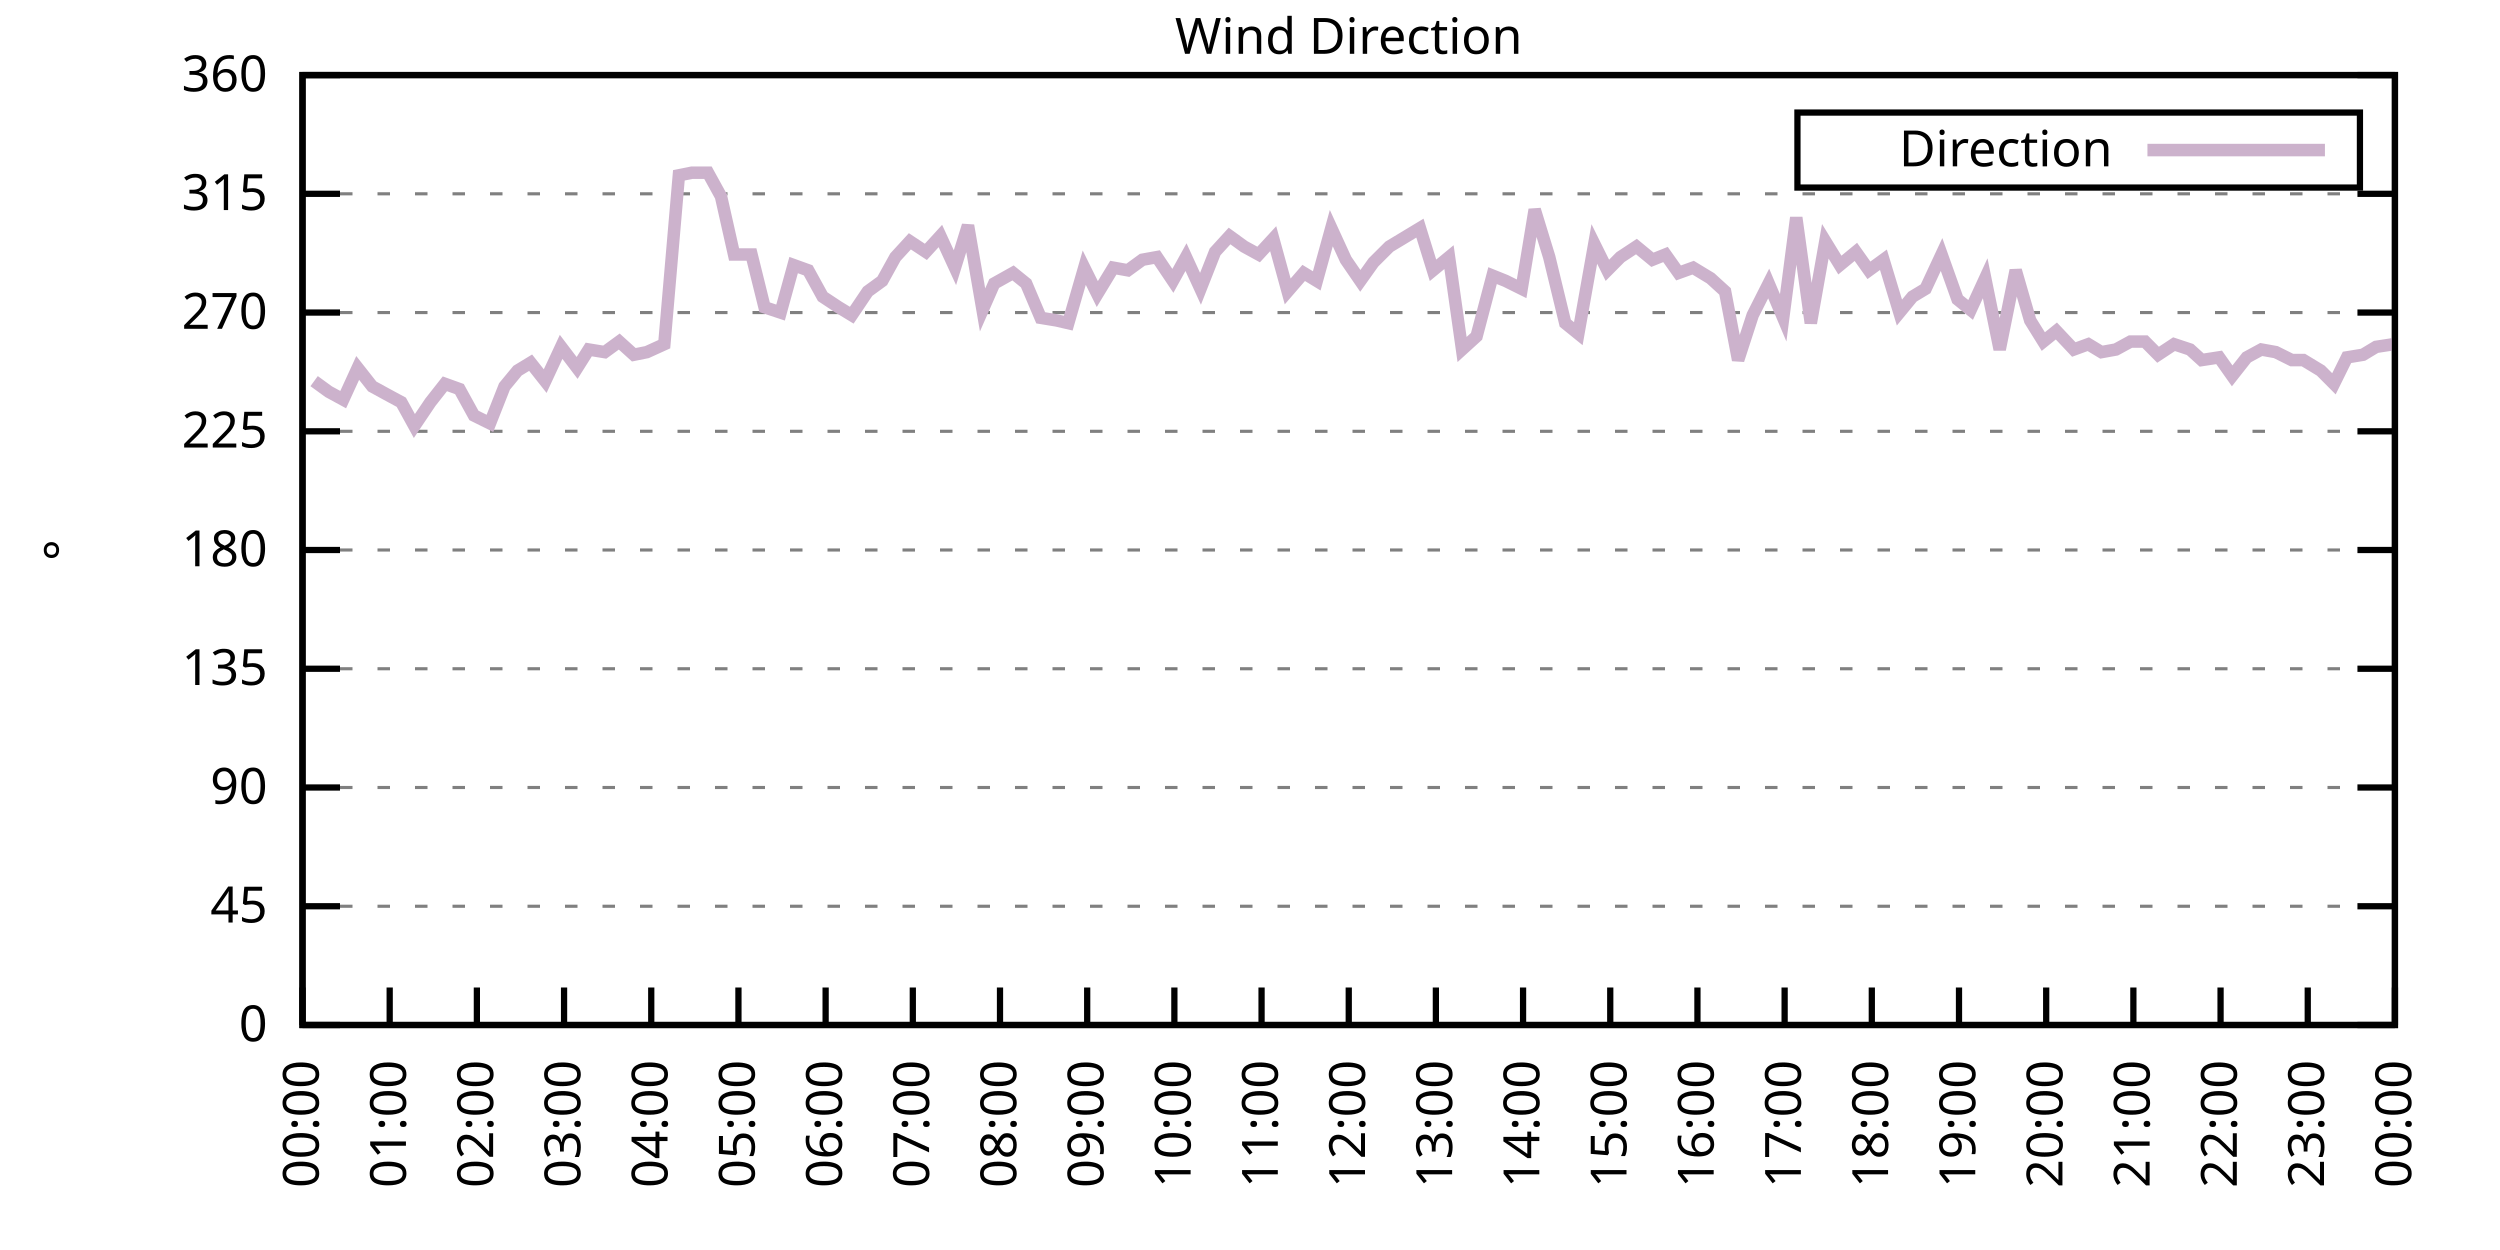
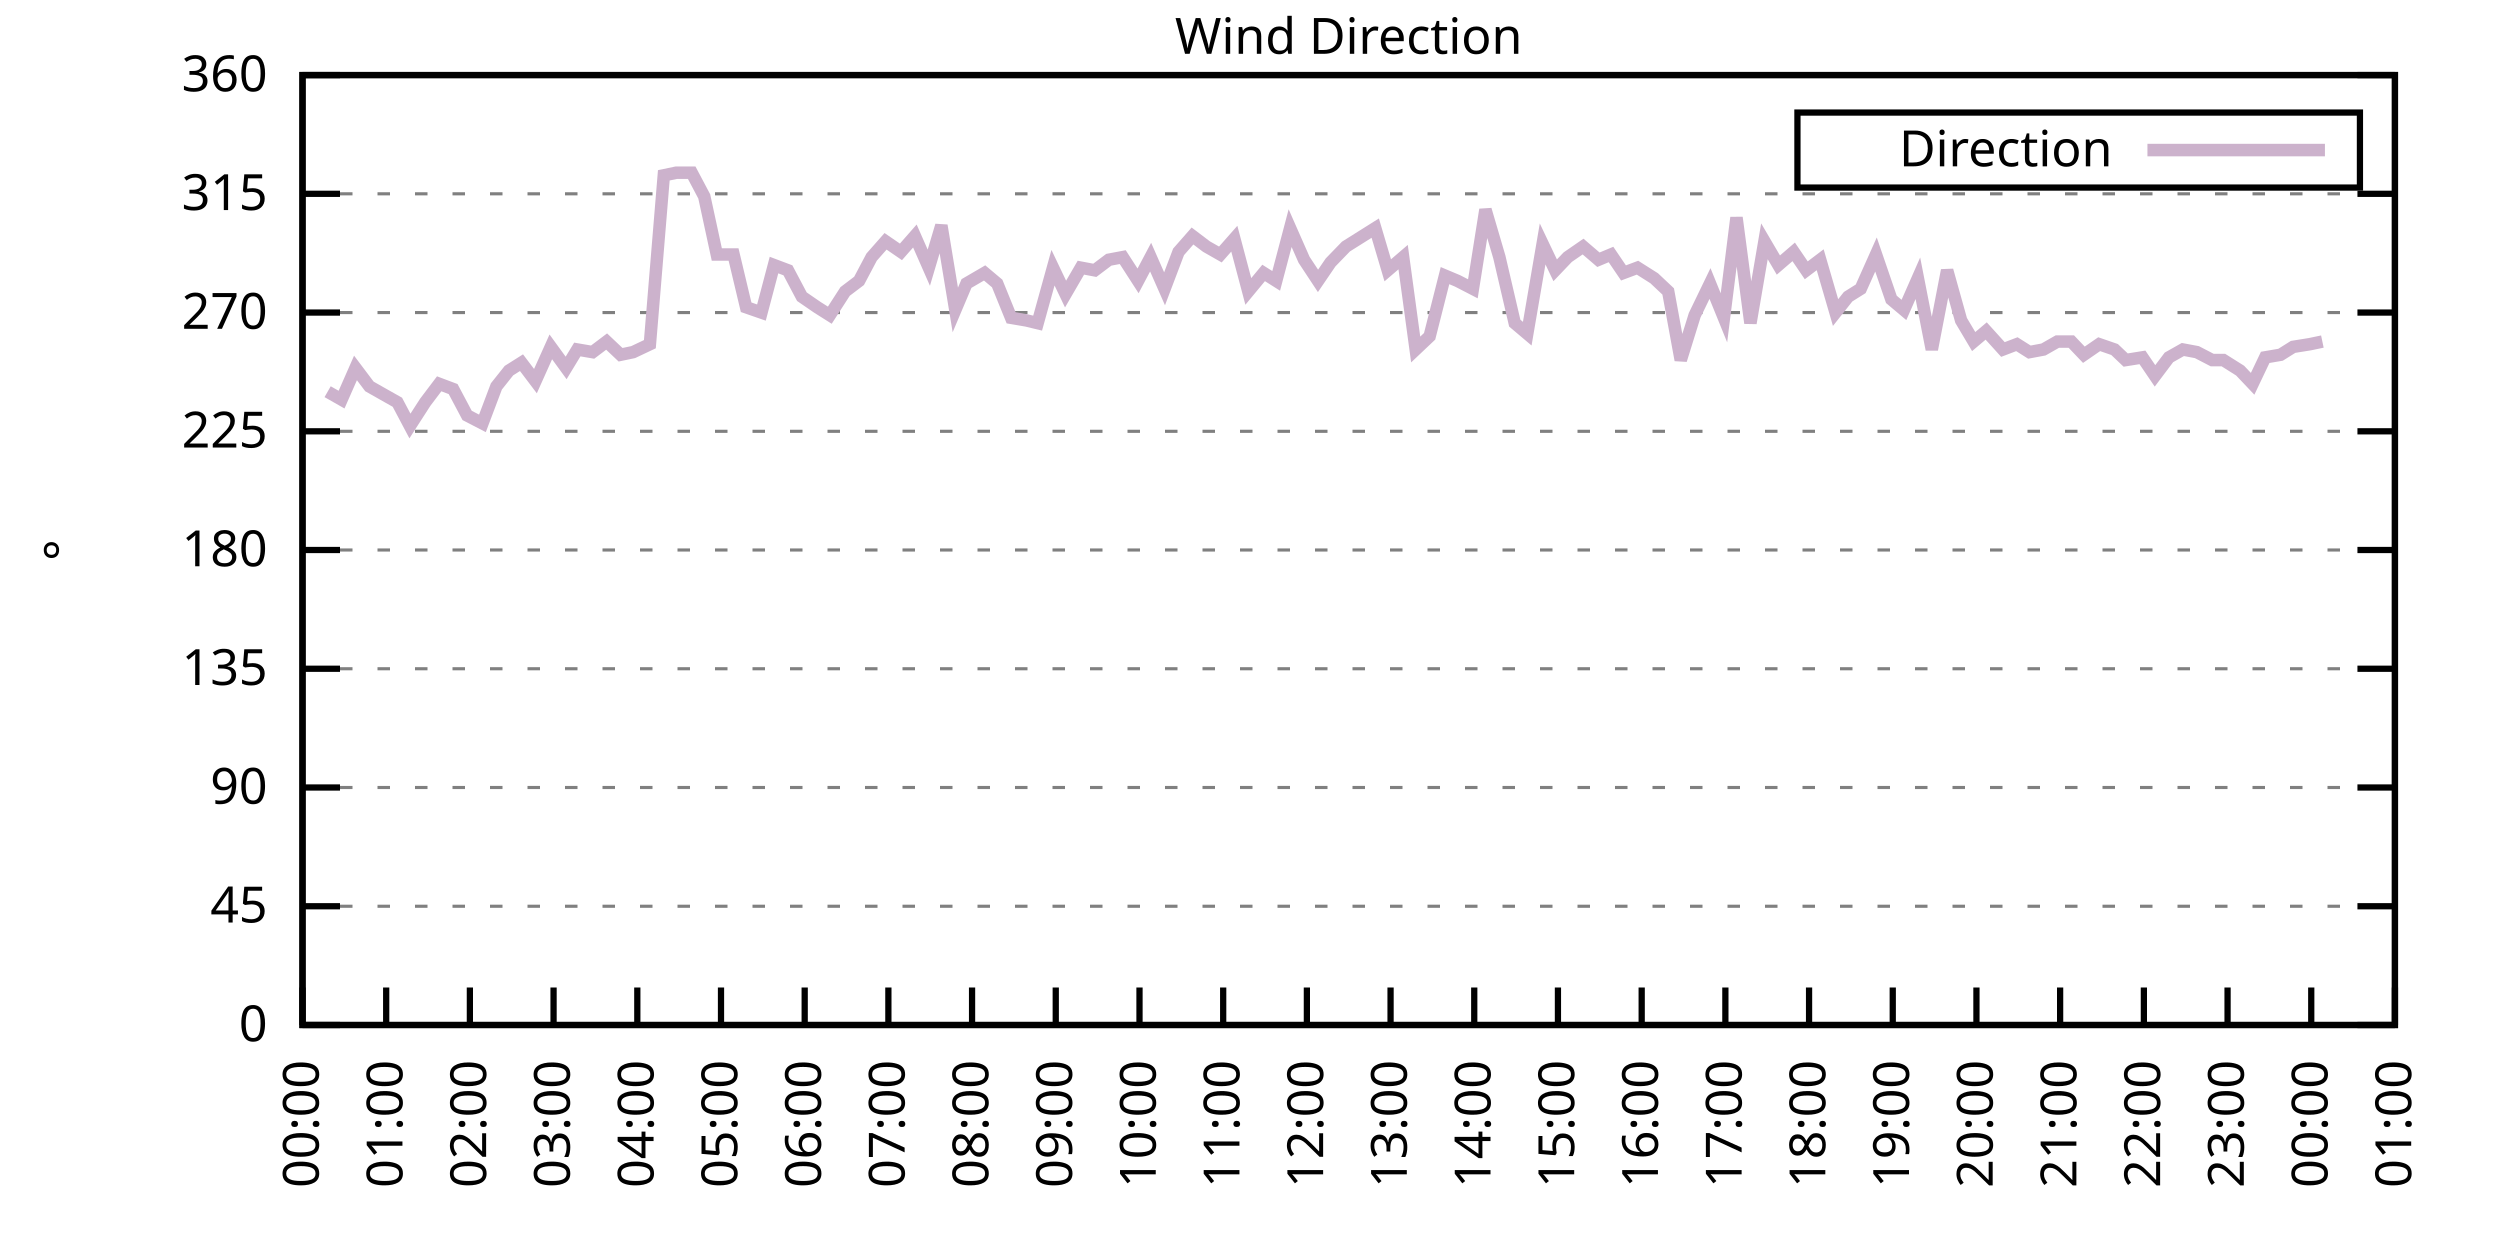
<svg xmlns="http://www.w3.org/2000/svg" xmlns:xlink="http://www.w3.org/1999/xlink" width="400" height="200" viewBox="0 0 400 200">
  <g id="gnuplot_canvas">
    <rect x="0" y="0" width="400" height="200" fill="none" />
    <defs>
      <circle id="gpDot" r="0.5" stroke-width="0.5" stroke="currentColor" />
      <path id="gpPt0" stroke-width="0.333" stroke="currentColor" d="M-1,0 h2 M0,-1 v2" />
      <path id="gpPt1" stroke-width="0.333" stroke="currentColor" d="M-1,-1 L1,1 M1,-1 L-1,1" />
      <path id="gpPt2" stroke-width="0.333" stroke="currentColor" d="M-1,0 L1,0 M0,-1 L0,1 M-1,-1 L1,1 M-1,1 L1,-1" />
      <rect id="gpPt3" stroke-width="0.333" stroke="currentColor" x="-1" y="-1" width="2" height="2" />
      <rect id="gpPt4" stroke-width="0.333" stroke="currentColor" fill="currentColor" x="-1" y="-1" width="2" height="2" />
      <circle id="gpPt5" stroke-width="0.333" stroke="currentColor" cx="0" cy="0" r="1" />
      <use xlink:href="#gpPt5" id="gpPt6" fill="currentColor" stroke="none" />
      <path id="gpPt7" stroke-width="0.333" stroke="currentColor" d="M0,-1.33 L-1.33,0.67 L1.33,0.67 z" />
      <use xlink:href="#gpPt7" id="gpPt8" fill="currentColor" stroke="none" />
      <use xlink:href="#gpPt7" id="gpPt9" stroke="currentColor" transform="rotate(180)" />
      <use xlink:href="#gpPt9" id="gpPt10" fill="currentColor" stroke="none" />
      <use xlink:href="#gpPt3" id="gpPt11" stroke="currentColor" transform="rotate(45)" />
      <use xlink:href="#gpPt11" id="gpPt12" fill="currentColor" stroke="none" />
      <path id="gpPt13" stroke-width="0.333" stroke="currentColor" d="M0,1.330 L1.265,0.411 L0.782,-1.067 L-0.782,-1.076 L-1.265,0.411 z" />
      <use xlink:href="#gpPt13" id="gpPt14" fill="currentColor" stroke="none" />
      <filter id="textbox" filterUnits="objectBoundingBox" x="0" y="0" height="1" width="1">
        <feFlood flood-color="white" flood-opacity="1" result="bgnd" />
        <feComposite in="SourceGraphic" in2="bgnd" operator="atop" />
      </filter>
      <filter id="greybox" filterUnits="objectBoundingBox" x="0" y="0" height="1" width="1">
        <feFlood flood-color="lightgrey" flood-opacity="1" result="grey" />
        <feComposite in="SourceGraphic" in2="grey" operator="atop" />
      </filter>
    </defs>
    <g fill="none" color="white" stroke="currentColor" stroke-width="1.00" stroke-linecap="butt" stroke-linejoin="miter">
</g>
    <g fill="none" color="black" stroke="currentColor" stroke-width="1.00" stroke-linecap="butt" stroke-linejoin="miter">
      <g stroke="none" shape-rendering="crispEdges">
        <polygon fill="rgb(255, 255, 255)" points="48.40,164.00 383.18,164.00 383.18,12.02 48.40,12.02 " />
      </g>
    </g>
    <g fill="none" color="black" stroke="currentColor" stroke-width="1.00" stroke-linecap="butt" stroke-linejoin="miter">
</g>
    <g fill="none" color="black" stroke="black" stroke-width="0.50" stroke-linecap="butt" stroke-linejoin="miter">
</g>
    <g fill="none" color="gray" stroke="currentColor" stroke-width="0.50" stroke-linecap="butt" stroke-linejoin="miter">
      <path stroke="gray" stroke-dasharray="2,4" class="gridline" d="M48.40,164.00 L383.19,164.00  " />
    </g>
    <g fill="none" color="gray" stroke="gray" stroke-width="1.00" stroke-linecap="butt" stroke-linejoin="miter">
</g>
    <g fill="none" color="black" stroke="currentColor" stroke-width="1.00" stroke-linecap="butt" stroke-linejoin="miter">
      <path stroke="black" d="M48.40,164.00 L54.40,164.00 M383.19,164.00 L377.19,164.00  " />
      <g transform="translate(42.80,166.60)" stroke="none" fill="black" font-family="Sans" font-size="8.00" text-anchor="end">
        <text>
          <tspan font-family="Sans"> 0</tspan>
        </text>
      </g>
    </g>
    <g fill="none" color="black" stroke="currentColor" stroke-width="1.00" stroke-linecap="butt" stroke-linejoin="miter">
</g>
    <g fill="none" color="black" stroke="black" stroke-width="0.50" stroke-linecap="butt" stroke-linejoin="miter">
</g>
    <g fill="none" color="gray" stroke="currentColor" stroke-width="0.50" stroke-linecap="butt" stroke-linejoin="miter">
      <path stroke="gray" stroke-dasharray="2,4" class="gridline" d="M48.40,145.00 L383.19,145.00  " />
    </g>
    <g fill="none" color="gray" stroke="gray" stroke-width="1.00" stroke-linecap="butt" stroke-linejoin="miter">
</g>
    <g fill="none" color="black" stroke="currentColor" stroke-width="1.00" stroke-linecap="butt" stroke-linejoin="miter">
      <path stroke="black" d="M48.40,145.00 L54.40,145.00 M383.19,145.00 L377.19,145.00  " />
      <g transform="translate(42.80,147.60)" stroke="none" fill="black" font-family="Sans" font-size="8.00" text-anchor="end">
        <text>
          <tspan font-family="Sans"> 45</tspan>
        </text>
      </g>
    </g>
    <g fill="none" color="black" stroke="currentColor" stroke-width="1.00" stroke-linecap="butt" stroke-linejoin="miter">
</g>
    <g fill="none" color="black" stroke="black" stroke-width="0.50" stroke-linecap="butt" stroke-linejoin="miter">
</g>
    <g fill="none" color="gray" stroke="currentColor" stroke-width="0.50" stroke-linecap="butt" stroke-linejoin="miter">
      <path stroke="gray" stroke-dasharray="2,4" class="gridline" d="M48.40,126.00 L383.19,126.00  " />
    </g>
    <g fill="none" color="gray" stroke="gray" stroke-width="1.00" stroke-linecap="butt" stroke-linejoin="miter">
</g>
    <g fill="none" color="black" stroke="currentColor" stroke-width="1.00" stroke-linecap="butt" stroke-linejoin="miter">
      <path stroke="black" d="M48.40,126.00 L54.40,126.00 M383.19,126.00 L377.19,126.00  " />
      <g transform="translate(42.80,128.60)" stroke="none" fill="black" font-family="Sans" font-size="8.00" text-anchor="end">
        <text>
          <tspan font-family="Sans"> 90</tspan>
        </text>
      </g>
    </g>
    <g fill="none" color="black" stroke="currentColor" stroke-width="1.00" stroke-linecap="butt" stroke-linejoin="miter">
</g>
    <g fill="none" color="black" stroke="black" stroke-width="0.50" stroke-linecap="butt" stroke-linejoin="miter">
</g>
    <g fill="none" color="gray" stroke="currentColor" stroke-width="0.50" stroke-linecap="butt" stroke-linejoin="miter">
      <path stroke="gray" stroke-dasharray="2,4" class="gridline" d="M48.40,107.00 L383.19,107.00  " />
    </g>
    <g fill="none" color="gray" stroke="gray" stroke-width="1.00" stroke-linecap="butt" stroke-linejoin="miter">
</g>
    <g fill="none" color="black" stroke="currentColor" stroke-width="1.00" stroke-linecap="butt" stroke-linejoin="miter">
      <path stroke="black" d="M48.40,107.00 L54.40,107.00 M383.19,107.00 L377.19,107.00  " />
      <g transform="translate(42.80,109.60)" stroke="none" fill="black" font-family="Sans" font-size="8.00" text-anchor="end">
        <text>
          <tspan font-family="Sans"> 135</tspan>
        </text>
      </g>
    </g>
    <g fill="none" color="black" stroke="currentColor" stroke-width="1.00" stroke-linecap="butt" stroke-linejoin="miter">
</g>
    <g fill="none" color="black" stroke="black" stroke-width="0.50" stroke-linecap="butt" stroke-linejoin="miter">
</g>
    <g fill="none" color="gray" stroke="currentColor" stroke-width="0.50" stroke-linecap="butt" stroke-linejoin="miter">
      <path stroke="gray" stroke-dasharray="2,4" class="gridline" d="M48.40,88.00 L383.19,88.00  " />
    </g>
    <g fill="none" color="gray" stroke="gray" stroke-width="1.00" stroke-linecap="butt" stroke-linejoin="miter">
</g>
    <g fill="none" color="black" stroke="currentColor" stroke-width="1.00" stroke-linecap="butt" stroke-linejoin="miter">
      <path stroke="black" d="M48.40,88.00 L54.40,88.00 M383.19,88.00 L377.19,88.00  " />
      <g transform="translate(42.80,90.60)" stroke="none" fill="black" font-family="Sans" font-size="8.00" text-anchor="end">
        <text>
          <tspan font-family="Sans"> 180</tspan>
        </text>
      </g>
    </g>
    <g fill="none" color="black" stroke="currentColor" stroke-width="1.00" stroke-linecap="butt" stroke-linejoin="miter">
</g>
    <g fill="none" color="black" stroke="black" stroke-width="0.50" stroke-linecap="butt" stroke-linejoin="miter">
</g>
    <g fill="none" color="gray" stroke="currentColor" stroke-width="0.50" stroke-linecap="butt" stroke-linejoin="miter">
      <path stroke="gray" stroke-dasharray="2,4" class="gridline" d="M48.40,69.01 L383.19,69.01  " />
    </g>
    <g fill="none" color="gray" stroke="gray" stroke-width="1.00" stroke-linecap="butt" stroke-linejoin="miter">
</g>
    <g fill="none" color="black" stroke="currentColor" stroke-width="1.00" stroke-linecap="butt" stroke-linejoin="miter">
      <path stroke="black" d="M48.40,69.01 L54.40,69.01 M383.19,69.01 L377.19,69.01  " />
      <g transform="translate(42.80,71.61)" stroke="none" fill="black" font-family="Sans" font-size="8.00" text-anchor="end">
        <text>
          <tspan font-family="Sans"> 225</tspan>
        </text>
      </g>
    </g>
    <g fill="none" color="black" stroke="currentColor" stroke-width="1.00" stroke-linecap="butt" stroke-linejoin="miter">
</g>
    <g fill="none" color="black" stroke="black" stroke-width="0.50" stroke-linecap="butt" stroke-linejoin="miter">
</g>
    <g fill="none" color="gray" stroke="currentColor" stroke-width="0.50" stroke-linecap="butt" stroke-linejoin="miter">
      <path stroke="gray" stroke-dasharray="2,4" class="gridline" d="M48.40,50.01 L383.19,50.01  " />
    </g>
    <g fill="none" color="gray" stroke="gray" stroke-width="1.00" stroke-linecap="butt" stroke-linejoin="miter">
</g>
    <g fill="none" color="black" stroke="currentColor" stroke-width="1.00" stroke-linecap="butt" stroke-linejoin="miter">
      <path stroke="black" d="M48.40,50.01 L54.40,50.01 M383.19,50.01 L377.19,50.01  " />
      <g transform="translate(42.80,52.61)" stroke="none" fill="black" font-family="Sans" font-size="8.00" text-anchor="end">
        <text>
          <tspan font-family="Sans"> 270</tspan>
        </text>
      </g>
    </g>
    <g fill="none" color="black" stroke="currentColor" stroke-width="1.00" stroke-linecap="butt" stroke-linejoin="miter">
</g>
    <g fill="none" color="black" stroke="black" stroke-width="0.50" stroke-linecap="butt" stroke-linejoin="miter">
</g>
    <g fill="none" color="gray" stroke="currentColor" stroke-width="0.50" stroke-linecap="butt" stroke-linejoin="miter">
      <path stroke="gray" stroke-dasharray="2,4" class="gridline" d="M48.40,31.01 L383.19,31.01  " />
    </g>
    <g fill="none" color="gray" stroke="gray" stroke-width="1.00" stroke-linecap="butt" stroke-linejoin="miter">
</g>
    <g fill="none" color="black" stroke="currentColor" stroke-width="1.00" stroke-linecap="butt" stroke-linejoin="miter">
      <path stroke="black" d="M48.40,31.01 L54.40,31.01 M383.19,31.01 L377.19,31.01  " />
      <g transform="translate(42.80,33.61)" stroke="none" fill="black" font-family="Sans" font-size="8.00" text-anchor="end">
        <text>
          <tspan font-family="Sans"> 315</tspan>
        </text>
      </g>
    </g>
    <g fill="none" color="black" stroke="currentColor" stroke-width="1.00" stroke-linecap="butt" stroke-linejoin="miter">
</g>
    <g fill="none" color="black" stroke="black" stroke-width="0.50" stroke-linecap="butt" stroke-linejoin="miter">
</g>
    <g fill="none" color="gray" stroke="currentColor" stroke-width="0.50" stroke-linecap="butt" stroke-linejoin="miter">
      <path stroke="gray" stroke-dasharray="2,4" class="gridline" d="M48.40,12.01 L383.19,12.01  " />
    </g>
    <g fill="none" color="gray" stroke="gray" stroke-width="1.00" stroke-linecap="butt" stroke-linejoin="miter">
</g>
    <g fill="none" color="black" stroke="currentColor" stroke-width="1.00" stroke-linecap="butt" stroke-linejoin="miter">
      <path stroke="black" d="M48.40,12.01 L54.40,12.01 M383.19,12.01 L377.19,12.01  " />
      <g transform="translate(42.80,14.61)" stroke="none" fill="black" font-family="Sans" font-size="8.00" text-anchor="end">
        <text>
          <tspan font-family="Sans"> 360</tspan>
        </text>
      </g>
    </g>
    <g fill="none" color="black" stroke="currentColor" stroke-width="1.00" stroke-linecap="butt" stroke-linejoin="miter">
      <path stroke="black" d="M48.40,164.00 L48.40,158.00  " />
      <g transform="translate(51.00,169.60) rotate(270.00)" stroke="none" fill="black" font-family="Sans" font-size="8.00" text-anchor="end">
        <text>
          <tspan font-family="Sans">00:00</tspan>
        </text>
      </g>
    </g>
    <g fill="none" color="black" stroke="currentColor" stroke-width="1.00" stroke-linecap="butt" stroke-linejoin="miter">
-       <path stroke="black" d="M62.35,164.00 L62.35,158.00  " />
-       <g transform="translate(64.95,169.60) rotate(270.00)" stroke="none" fill="black" font-family="Sans" font-size="8.00" text-anchor="end">
+       <path stroke="black" d="M61.79,164.00 L61.79,158.00  " />
+       <g transform="translate(64.39,169.60) rotate(270.00)" stroke="none" fill="black" font-family="Sans" font-size="8.00" text-anchor="end">
        <text>
          <tspan font-family="Sans">01:00</tspan>
        </text>
      </g>
    </g>
    <g fill="none" color="black" stroke="currentColor" stroke-width="1.00" stroke-linecap="butt" stroke-linejoin="miter">
-       <path stroke="black" d="M76.30,164.00 L76.30,158.00  " />
-       <g transform="translate(78.90,169.60) rotate(270.00)" stroke="none" fill="black" font-family="Sans" font-size="8.00" text-anchor="end">
+       <path stroke="black" d="M75.18,164.00 L75.18,158.00  " />
+       <g transform="translate(77.78,169.60) rotate(270.00)" stroke="none" fill="black" font-family="Sans" font-size="8.00" text-anchor="end">
        <text>
          <tspan font-family="Sans">02:00</tspan>
        </text>
      </g>
    </g>
    <g fill="none" color="black" stroke="currentColor" stroke-width="1.00" stroke-linecap="butt" stroke-linejoin="miter">
-       <path stroke="black" d="M90.25,164.00 L90.25,158.00  " />
-       <g transform="translate(92.85,169.60) rotate(270.00)" stroke="none" fill="black" font-family="Sans" font-size="8.00" text-anchor="end">
+       <path stroke="black" d="M88.57,164.00 L88.57,158.00  " />
+       <g transform="translate(91.17,169.60) rotate(270.00)" stroke="none" fill="black" font-family="Sans" font-size="8.00" text-anchor="end">
        <text>
          <tspan font-family="Sans">03:00</tspan>
        </text>
      </g>
    </g>
    <g fill="none" color="black" stroke="currentColor" stroke-width="1.00" stroke-linecap="butt" stroke-linejoin="miter">
-       <path stroke="black" d="M104.20,164.00 L104.20,158.00  " />
-       <g transform="translate(106.80,169.60) rotate(270.00)" stroke="none" fill="black" font-family="Sans" font-size="8.00" text-anchor="end">
+       <path stroke="black" d="M101.97,164.00 L101.97,158.00  " />
+       <g transform="translate(104.57,169.60) rotate(270.00)" stroke="none" fill="black" font-family="Sans" font-size="8.00" text-anchor="end">
        <text>
          <tspan font-family="Sans">04:00</tspan>
        </text>
      </g>
    </g>
    <g fill="none" color="black" stroke="currentColor" stroke-width="1.00" stroke-linecap="butt" stroke-linejoin="miter">
-       <path stroke="black" d="M118.15,164.00 L118.15,158.00  " />
-       <g transform="translate(120.75,169.60) rotate(270.00)" stroke="none" fill="black" font-family="Sans" font-size="8.00" text-anchor="end">
+       <path stroke="black" d="M115.36,164.00 L115.36,158.00  " />
+       <g transform="translate(117.96,169.60) rotate(270.00)" stroke="none" fill="black" font-family="Sans" font-size="8.00" text-anchor="end">
        <text>
          <tspan font-family="Sans">05:00</tspan>
        </text>
      </g>
    </g>
    <g fill="none" color="black" stroke="currentColor" stroke-width="1.00" stroke-linecap="butt" stroke-linejoin="miter">
-       <path stroke="black" d="M132.10,164.00 L132.10,158.00  " />
-       <g transform="translate(134.70,169.60) rotate(270.00)" stroke="none" fill="black" font-family="Sans" font-size="8.00" text-anchor="end">
+       <path stroke="black" d="M128.75,164.00 L128.75,158.00  " />
+       <g transform="translate(131.35,169.60) rotate(270.00)" stroke="none" fill="black" font-family="Sans" font-size="8.00" text-anchor="end">
        <text>
          <tspan font-family="Sans">06:00</tspan>
        </text>
      </g>
    </g>
    <g fill="none" color="black" stroke="currentColor" stroke-width="1.00" stroke-linecap="butt" stroke-linejoin="miter">
-       <path stroke="black" d="M146.05,164.00 L146.05,158.00  " />
-       <g transform="translate(148.65,169.60) rotate(270.00)" stroke="none" fill="black" font-family="Sans" font-size="8.00" text-anchor="end">
+       <path stroke="black" d="M142.14,164.00 L142.14,158.00  " />
+       <g transform="translate(144.74,169.60) rotate(270.00)" stroke="none" fill="black" font-family="Sans" font-size="8.00" text-anchor="end">
        <text>
          <tspan font-family="Sans">07:00</tspan>
        </text>
      </g>
    </g>
    <g fill="none" color="black" stroke="currentColor" stroke-width="1.00" stroke-linecap="butt" stroke-linejoin="miter">
-       <path stroke="black" d="M160.00,164.00 L160.00,158.00  " />
-       <g transform="translate(162.60,169.60) rotate(270.00)" stroke="none" fill="black" font-family="Sans" font-size="8.00" text-anchor="end">
+       <path stroke="black" d="M155.53,164.00 L155.53,158.00  " />
+       <g transform="translate(158.13,169.60) rotate(270.00)" stroke="none" fill="black" font-family="Sans" font-size="8.00" text-anchor="end">
        <text>
          <tspan font-family="Sans">08:00</tspan>
        </text>
      </g>
    </g>
    <g fill="none" color="black" stroke="currentColor" stroke-width="1.00" stroke-linecap="butt" stroke-linejoin="miter">
-       <path stroke="black" d="M173.95,164.00 L173.95,158.00  " />
-       <g transform="translate(176.55,169.60) rotate(270.00)" stroke="none" fill="black" font-family="Sans" font-size="8.00" text-anchor="end">
+       <path stroke="black" d="M168.92,164.00 L168.92,158.00  " />
+       <g transform="translate(171.52,169.60) rotate(270.00)" stroke="none" fill="black" font-family="Sans" font-size="8.00" text-anchor="end">
        <text>
          <tspan font-family="Sans">09:00</tspan>
        </text>
      </g>
    </g>
    <g fill="none" color="black" stroke="currentColor" stroke-width="1.00" stroke-linecap="butt" stroke-linejoin="miter">
-       <path stroke="black" d="M187.90,164.00 L187.90,158.00  " />
-       <g transform="translate(190.50,169.60) rotate(270.00)" stroke="none" fill="black" font-family="Sans" font-size="8.00" text-anchor="end">
+       <path stroke="black" d="M182.32,164.00 L182.32,158.00  " />
+       <g transform="translate(184.92,169.60) rotate(270.00)" stroke="none" fill="black" font-family="Sans" font-size="8.00" text-anchor="end">
        <text>
          <tspan font-family="Sans">10:00</tspan>
        </text>
      </g>
    </g>
    <g fill="none" color="black" stroke="currentColor" stroke-width="1.00" stroke-linecap="butt" stroke-linejoin="miter">
-       <path stroke="black" d="M201.85,164.00 L201.85,158.00  " />
-       <g transform="translate(204.45,169.60) rotate(270.00)" stroke="none" fill="black" font-family="Sans" font-size="8.00" text-anchor="end">
+       <path stroke="black" d="M195.71,164.00 L195.71,158.00  " />
+       <g transform="translate(198.31,169.60) rotate(270.00)" stroke="none" fill="black" font-family="Sans" font-size="8.00" text-anchor="end">
        <text>
          <tspan font-family="Sans">11:00</tspan>
        </text>
      </g>
    </g>
    <g fill="none" color="black" stroke="currentColor" stroke-width="1.00" stroke-linecap="butt" stroke-linejoin="miter">
-       <path stroke="black" d="M215.80,164.00 L215.80,158.00  " />
-       <g transform="translate(218.40,169.60) rotate(270.00)" stroke="none" fill="black" font-family="Sans" font-size="8.00" text-anchor="end">
+       <path stroke="black" d="M209.10,164.00 L209.10,158.00  " />
+       <g transform="translate(211.70,169.60) rotate(270.00)" stroke="none" fill="black" font-family="Sans" font-size="8.00" text-anchor="end">
        <text>
          <tspan font-family="Sans">12:00</tspan>
        </text>
      </g>
    </g>
    <g fill="none" color="black" stroke="currentColor" stroke-width="1.00" stroke-linecap="butt" stroke-linejoin="miter">
-       <path stroke="black" d="M229.74,164.00 L229.74,158.00  " />
-       <g transform="translate(232.34,169.60) rotate(270.00)" stroke="none" fill="black" font-family="Sans" font-size="8.00" text-anchor="end">
+       <path stroke="black" d="M222.49,164.00 L222.49,158.00  " />
+       <g transform="translate(225.09,169.60) rotate(270.00)" stroke="none" fill="black" font-family="Sans" font-size="8.00" text-anchor="end">
        <text>
          <tspan font-family="Sans">13:00</tspan>
        </text>
      </g>
    </g>
    <g fill="none" color="black" stroke="currentColor" stroke-width="1.00" stroke-linecap="butt" stroke-linejoin="miter">
-       <path stroke="black" d="M243.69,164.00 L243.69,158.00  " />
-       <g transform="translate(246.29,169.60) rotate(270.00)" stroke="none" fill="black" font-family="Sans" font-size="8.00" text-anchor="end">
+       <path stroke="black" d="M235.88,164.00 L235.88,158.00  " />
+       <g transform="translate(238.48,169.60) rotate(270.00)" stroke="none" fill="black" font-family="Sans" font-size="8.00" text-anchor="end">
        <text>
          <tspan font-family="Sans">14:00</tspan>
        </text>
      </g>
    </g>
    <g fill="none" color="black" stroke="currentColor" stroke-width="1.00" stroke-linecap="butt" stroke-linejoin="miter">
-       <path stroke="black" d="M257.64,164.00 L257.64,158.00  " />
-       <g transform="translate(260.24,169.60) rotate(270.00)" stroke="none" fill="black" font-family="Sans" font-size="8.00" text-anchor="end">
+       <path stroke="black" d="M249.27,164.00 L249.27,158.00  " />
+       <g transform="translate(251.87,169.60) rotate(270.00)" stroke="none" fill="black" font-family="Sans" font-size="8.00" text-anchor="end">
        <text>
          <tspan font-family="Sans">15:00</tspan>
        </text>
      </g>
    </g>
    <g fill="none" color="black" stroke="currentColor" stroke-width="1.00" stroke-linecap="butt" stroke-linejoin="miter">
-       <path stroke="black" d="M271.59,164.00 L271.59,158.00  " />
-       <g transform="translate(274.19,169.60) rotate(270.00)" stroke="none" fill="black" font-family="Sans" font-size="8.00" text-anchor="end">
+       <path stroke="black" d="M262.67,164.00 L262.67,158.00  " />
+       <g transform="translate(265.27,169.60) rotate(270.00)" stroke="none" fill="black" font-family="Sans" font-size="8.00" text-anchor="end">
        <text>
          <tspan font-family="Sans">16:00</tspan>
        </text>
      </g>
    </g>
    <g fill="none" color="black" stroke="currentColor" stroke-width="1.00" stroke-linecap="butt" stroke-linejoin="miter">
-       <path stroke="black" d="M285.54,164.00 L285.54,158.00  " />
-       <g transform="translate(288.14,169.60) rotate(270.00)" stroke="none" fill="black" font-family="Sans" font-size="8.00" text-anchor="end">
+       <path stroke="black" d="M276.06,164.00 L276.06,158.00  " />
+       <g transform="translate(278.66,169.60) rotate(270.00)" stroke="none" fill="black" font-family="Sans" font-size="8.00" text-anchor="end">
        <text>
          <tspan font-family="Sans">17:00</tspan>
        </text>
      </g>
    </g>
    <g fill="none" color="black" stroke="currentColor" stroke-width="1.00" stroke-linecap="butt" stroke-linejoin="miter">
-       <path stroke="black" d="M299.49,164.00 L299.49,158.00  " />
-       <g transform="translate(302.09,169.60) rotate(270.00)" stroke="none" fill="black" font-family="Sans" font-size="8.00" text-anchor="end">
+       <path stroke="black" d="M289.45,164.00 L289.45,158.00  " />
+       <g transform="translate(292.05,169.60) rotate(270.00)" stroke="none" fill="black" font-family="Sans" font-size="8.00" text-anchor="end">
        <text>
          <tspan font-family="Sans">18:00</tspan>
        </text>
      </g>
    </g>
    <g fill="none" color="black" stroke="currentColor" stroke-width="1.00" stroke-linecap="butt" stroke-linejoin="miter">
-       <path stroke="black" d="M313.44,164.00 L313.44,158.00  " />
-       <g transform="translate(316.04,169.60) rotate(270.00)" stroke="none" fill="black" font-family="Sans" font-size="8.00" text-anchor="end">
+       <path stroke="black" d="M302.84,164.00 L302.84,158.00  " />
+       <g transform="translate(305.44,169.60) rotate(270.00)" stroke="none" fill="black" font-family="Sans" font-size="8.00" text-anchor="end">
        <text>
          <tspan font-family="Sans">19:00</tspan>
        </text>
      </g>
    </g>
    <g fill="none" color="black" stroke="currentColor" stroke-width="1.00" stroke-linecap="butt" stroke-linejoin="miter">
-       <path stroke="black" d="M327.39,164.00 L327.39,158.00  " />
-       <g transform="translate(329.99,169.60) rotate(270.00)" stroke="none" fill="black" font-family="Sans" font-size="8.00" text-anchor="end">
+       <path stroke="black" d="M316.23,164.00 L316.23,158.00  " />
+       <g transform="translate(318.83,169.60) rotate(270.00)" stroke="none" fill="black" font-family="Sans" font-size="8.00" text-anchor="end">
        <text>
          <tspan font-family="Sans">20:00</tspan>
        </text>
      </g>
    </g>
    <g fill="none" color="black" stroke="currentColor" stroke-width="1.00" stroke-linecap="butt" stroke-linejoin="miter">
-       <path stroke="black" d="M341.34,164.00 L341.34,158.00  " />
-       <g transform="translate(343.94,169.60) rotate(270.00)" stroke="none" fill="black" font-family="Sans" font-size="8.00" text-anchor="end">
+       <path stroke="black" d="M329.62,164.00 L329.62,158.00  " />
+       <g transform="translate(332.22,169.60) rotate(270.00)" stroke="none" fill="black" font-family="Sans" font-size="8.00" text-anchor="end">
        <text>
          <tspan font-family="Sans">21:00</tspan>
        </text>
      </g>
    </g>
    <g fill="none" color="black" stroke="currentColor" stroke-width="1.00" stroke-linecap="butt" stroke-linejoin="miter">
-       <path stroke="black" d="M355.29,164.00 L355.29,158.00  " />
-       <g transform="translate(357.89,169.60) rotate(270.00)" stroke="none" fill="black" font-family="Sans" font-size="8.00" text-anchor="end">
+       <path stroke="black" d="M343.02,164.00 L343.02,158.00  " />
+       <g transform="translate(345.62,169.60) rotate(270.00)" stroke="none" fill="black" font-family="Sans" font-size="8.00" text-anchor="end">
        <text>
          <tspan font-family="Sans">22:00</tspan>
        </text>
      </g>
    </g>
    <g fill="none" color="black" stroke="currentColor" stroke-width="1.00" stroke-linecap="butt" stroke-linejoin="miter">
-       <path stroke="black" d="M369.24,164.00 L369.24,158.00  " />
-       <g transform="translate(371.84,169.60) rotate(270.00)" stroke="none" fill="black" font-family="Sans" font-size="8.00" text-anchor="end">
+       <path stroke="black" d="M356.41,164.00 L356.41,158.00  " />
+       <g transform="translate(359.01,169.60) rotate(270.00)" stroke="none" fill="black" font-family="Sans" font-size="8.00" text-anchor="end">
        <text>
          <tspan font-family="Sans">23:00</tspan>
+         </text>
+       </g>
+     </g>
+     <g fill="none" color="black" stroke="currentColor" stroke-width="1.00" stroke-linecap="butt" stroke-linejoin="miter">
+       <path stroke="black" d="M369.80,164.00 L369.80,158.00  " />
+       <g transform="translate(372.40,169.60) rotate(270.00)" stroke="none" fill="black" font-family="Sans" font-size="8.00" text-anchor="end">
+         <text>
+           <tspan font-family="Sans">00:00</tspan>
        </text>
      </g>
    </g>
    <g fill="none" color="black" stroke="currentColor" stroke-width="1.00" stroke-linecap="butt" stroke-linejoin="miter">
      <path stroke="black" d="M383.19,164.00 L383.19,158.00  " />
      <g transform="translate(385.79,169.60) rotate(270.00)" stroke="none" fill="black" font-family="Sans" font-size="8.00" text-anchor="end">
        <text>
-           <tspan font-family="Sans">00:00</tspan>
+           <tspan font-family="Sans">01:00</tspan>
        </text>
      </g>
    </g>
    <g fill="none" color="black" stroke="currentColor" stroke-width="1.00" stroke-linecap="butt" stroke-linejoin="miter">
</g>
    <g fill="none" color="black" stroke="currentColor" stroke-width="1.00" stroke-linecap="butt" stroke-linejoin="miter">
      <path stroke="black" d="M48.40,12.01 L48.40,164.00 L383.19,164.00 L383.19,12.01 L48.40,12.01 Z  " />
    </g>
    <g fill="none" color="black" stroke="currentColor" stroke-width="1.00" stroke-linecap="butt" stroke-linejoin="miter">
</g>
    <g fill="none" color="black" stroke="currentColor" stroke-width="1.00" stroke-linecap="butt" stroke-linejoin="miter">
      <path stroke="black" d="M287.59,30.01 L287.59,18.01 L377.59,18.01 L377.59,30.01 L287.59,30.01 Z  " />
    </g>
    <g id="Wind_direction_plot_1">
      <g fill="none" color="white" stroke="black" stroke-width="2.00" stroke-linecap="butt" stroke-linejoin="miter">
</g>
      <g fill="none" color="black" stroke="currentColor" stroke-width="2.00" stroke-linecap="butt" stroke-linejoin="miter">
        <g transform="translate(337.99,26.61)" stroke="none" fill="black" font-family="Sans" font-size="8.00" text-anchor="end">
          <text>
            <tspan font-family="Sans">Direction</tspan>
          </text>
        </g>
      </g>
      <g fill="none" color="black" stroke="currentColor" stroke-width="2.00" stroke-linecap="butt" stroke-linejoin="miter">
-         <path stroke="rgb(204, 178, 204)" d="M343.59,24.01 L371.99,24.01 M50.26,60.98 L52.58,62.67 L54.91,63.94 L57.23,58.87 L59.56,61.83 L61.88,63.10   L64.21,64.36 L66.30,68.16 L68.86,64.36 L71.18,61.41 L73.51,62.25 L75.83,66.47 L78.39,67.74 L80.72,61.83   L82.81,59.30 L84.90,58.03 L87.23,60.98 L89.78,55.50 L92.34,58.87 L94.20,55.92 L96.76,56.34 L99.08,54.65   L101.41,56.76 L103.50,56.34 L106.29,55.07 L108.62,28.05 L110.71,27.63 L113.27,27.63 L115.36,31.43 L117.45,40.72   L120.24,40.72 L122.33,49.16 L124.89,50.01 L126.98,42.41 L129.31,43.25 L131.63,47.47 L134.19,49.16 L136.28,50.43   L138.84,46.63 L141.16,44.94 L143.26,41.14 L145.58,38.61 L148.14,40.30 L150.46,37.76 L152.79,42.83 L154.88,36.08   L157.21,49.59 L159.07,45.36 L162.09,43.67 L164.18,45.36 L166.51,50.85 L169.06,51.27 L170.92,51.70 L173.48,42.83   L175.57,47.05 L178.13,42.83 L180.46,43.25 L182.78,41.56 L185.11,41.14 L187.66,44.94 L189.76,41.14 L192.08,46.21   L194.41,40.30 L196.73,37.76 L199.06,39.45 L201.38,40.72 L203.71,38.19 L206.03,46.63 L208.59,43.67 L210.68,44.94   L213.01,36.50 L215.33,41.56 L217.65,44.94 L219.75,41.99 L222.30,39.45 L227.19,36.50 L229.28,43.25 L231.84,41.14   L233.93,55.92 L236.25,53.81 L238.81,44.10 L240.90,44.94 L243.46,46.21 L245.55,33.54 L247.88,41.14 L250.44,51.70   L252.53,53.39 L255.09,39.03 L257.18,43.25 L259.27,41.14 L261.83,39.45 L264.39,41.56 L266.48,40.72 L268.57,43.67   L270.90,42.83 L273.69,44.52 L276.01,46.63 L278.10,57.61 L280.43,50.43 L282.99,45.36 L285.31,50.85 L287.40,34.81   L289.73,51.70 L292.05,38.61 L294.38,42.41 L296.94,40.30 L299.03,43.25 L301.35,41.56 L303.91,50.01 L306.00,47.47   L308.09,46.21 L310.65,40.72 L313.21,47.90 L315.30,49.59 L317.63,44.52 L319.95,55.92 L322.51,43.25 L324.83,51.27   L326.93,54.65 L329.02,52.96 L331.81,55.92 L334.13,55.07 L336.23,56.34 L338.55,55.92 L340.88,54.65 L343.20,54.65   L345.29,56.76 L347.85,55.07 L350.41,55.92 L352.27,57.61 L355.06,57.18 L357.15,60.14 L359.48,57.18 L361.80,55.92   L364.13,56.34 L366.68,57.61 L368.54,57.61 L371.33,59.30 L373.43,61.41 L375.52,57.18 L378.08,56.76 L380.17,55.50   L382.96,55.07  " />
+         <path stroke="rgb(204, 178, 204)" d="M343.59,24.01 L371.99,24.01 M52.42,62.67 L54.65,63.94 L56.88,58.87 L59.11,61.83 L61.35,63.10 L63.58,64.36   L65.59,68.16 L68.04,64.36 L70.27,61.41 L72.50,62.25 L74.74,66.47 L77.19,67.74 L79.42,61.83 L81.43,59.30   L83.44,58.03 L85.67,60.98 L88.13,55.50 L90.58,58.87 L92.37,55.92 L94.82,56.34 L97.06,54.65 L99.29,56.76   L101.30,56.34 L103.98,55.07 L106.21,28.05 L108.22,27.63 L110.67,27.63 L112.68,31.43 L114.69,40.72 L117.37,40.72   L119.38,49.16 L121.83,50.01 L123.84,42.41 L126.07,43.25 L128.30,47.47 L130.76,49.16 L132.77,50.43 L135.22,46.63   L137.45,44.94 L139.46,41.14 L141.69,38.61 L144.15,40.30 L146.38,37.76 L148.61,42.83 L150.62,36.08 L152.85,49.59   L154.64,45.36 L157.54,43.67 L159.55,45.36 L161.78,50.85 L164.24,51.27 L166.02,51.70 L168.48,42.83 L170.49,47.05   L172.94,42.83 L175.17,43.25 L177.41,41.56 L179.64,41.14 L182.09,44.94 L184.10,41.14 L186.33,46.21 L188.57,40.30   L190.80,37.76 L193.03,39.45 L195.26,40.72 L197.49,38.19 L199.73,46.63 L202.18,43.67 L204.19,44.94 L206.42,36.50   L208.65,41.56 L210.88,44.94 L212.89,41.99 L215.35,39.45 L220.04,36.50 L222.04,43.25 L224.50,41.14 L226.51,55.92   L228.74,53.81 L231.20,44.10 L233.20,44.94 L235.66,46.21 L237.67,33.54 L239.90,41.14 L242.36,51.70 L244.36,53.39   L246.82,39.03 L248.83,43.25 L250.84,41.14 L253.29,39.45 L255.75,41.56 L257.76,40.72 L259.76,43.67 L262.00,42.83   L264.67,44.52 L266.91,46.63 L268.92,57.61 L271.15,50.43 L273.60,45.36 L275.83,50.85 L277.84,34.81 L280.07,51.70   L282.31,38.61 L284.54,42.41 L286.99,40.30 L289.00,43.25 L291.23,41.56 L293.69,50.01 L295.70,47.47 L297.71,46.21   L300.16,40.72 L302.62,47.90 L304.63,49.59 L306.86,44.52 L309.09,55.92 L311.54,43.25 L313.78,51.27 L315.79,54.65   L317.79,52.96 L320.47,55.92 L322.70,55.07 L324.71,56.34 L326.95,55.92 L329.18,54.65 L331.41,54.65 L333.42,56.76   L335.87,55.07 L338.33,55.92 L340.11,57.61 L342.79,57.18 L344.80,60.14 L347.03,57.18 L349.26,55.92 L351.50,56.34   L353.95,57.61 L355.74,57.61 L358.42,59.30 L360.42,61.41 L362.43,57.18 L364.89,56.76 L366.90,55.50 L369.58,55.07   L371.58,54.65  " />
      </g>
    </g>
    <g fill="none" color="black" stroke="currentColor" stroke-width="2.00" stroke-linecap="butt" stroke-linejoin="miter">
</g>
    <g fill="none" color="black" stroke="black" stroke-width="1.00" stroke-linecap="butt" stroke-linejoin="miter">
</g>
    <g fill="none" color="black" stroke="currentColor" stroke-width="1.00" stroke-linecap="butt" stroke-linejoin="miter">
      <path stroke="black" d="M48.40,12.01 L48.40,164.00 L383.19,164.00 L383.19,12.01 L48.40,12.01 Z  " />
      <g transform="translate(12.80,88.01) rotate(270.00)" stroke="none" fill="black" font-family="Sans" font-size="8.00" text-anchor="middle">
        <text>
          <tspan font-family="Sans">°</tspan>
        </text>
      </g>
    </g>
    <g fill="none" color="black" stroke="currentColor" stroke-width="1.00" stroke-linecap="butt" stroke-linejoin="miter">
</g>
    <g fill="none" color="black" stroke="currentColor" stroke-width="1.00" stroke-linecap="butt" stroke-linejoin="miter">
      <g transform="translate(215.79,8.61)" stroke="none" fill="black" font-family="Sans" font-size="8.00" text-anchor="middle">
        <text>
          <tspan font-family="Sans">Wind Direction</tspan>
        </text>
      </g>
    </g>
    <g fill="none" color="black" stroke="currentColor" stroke-width="1.00" stroke-linecap="butt" stroke-linejoin="miter">
</g>
  </g>
</svg>
